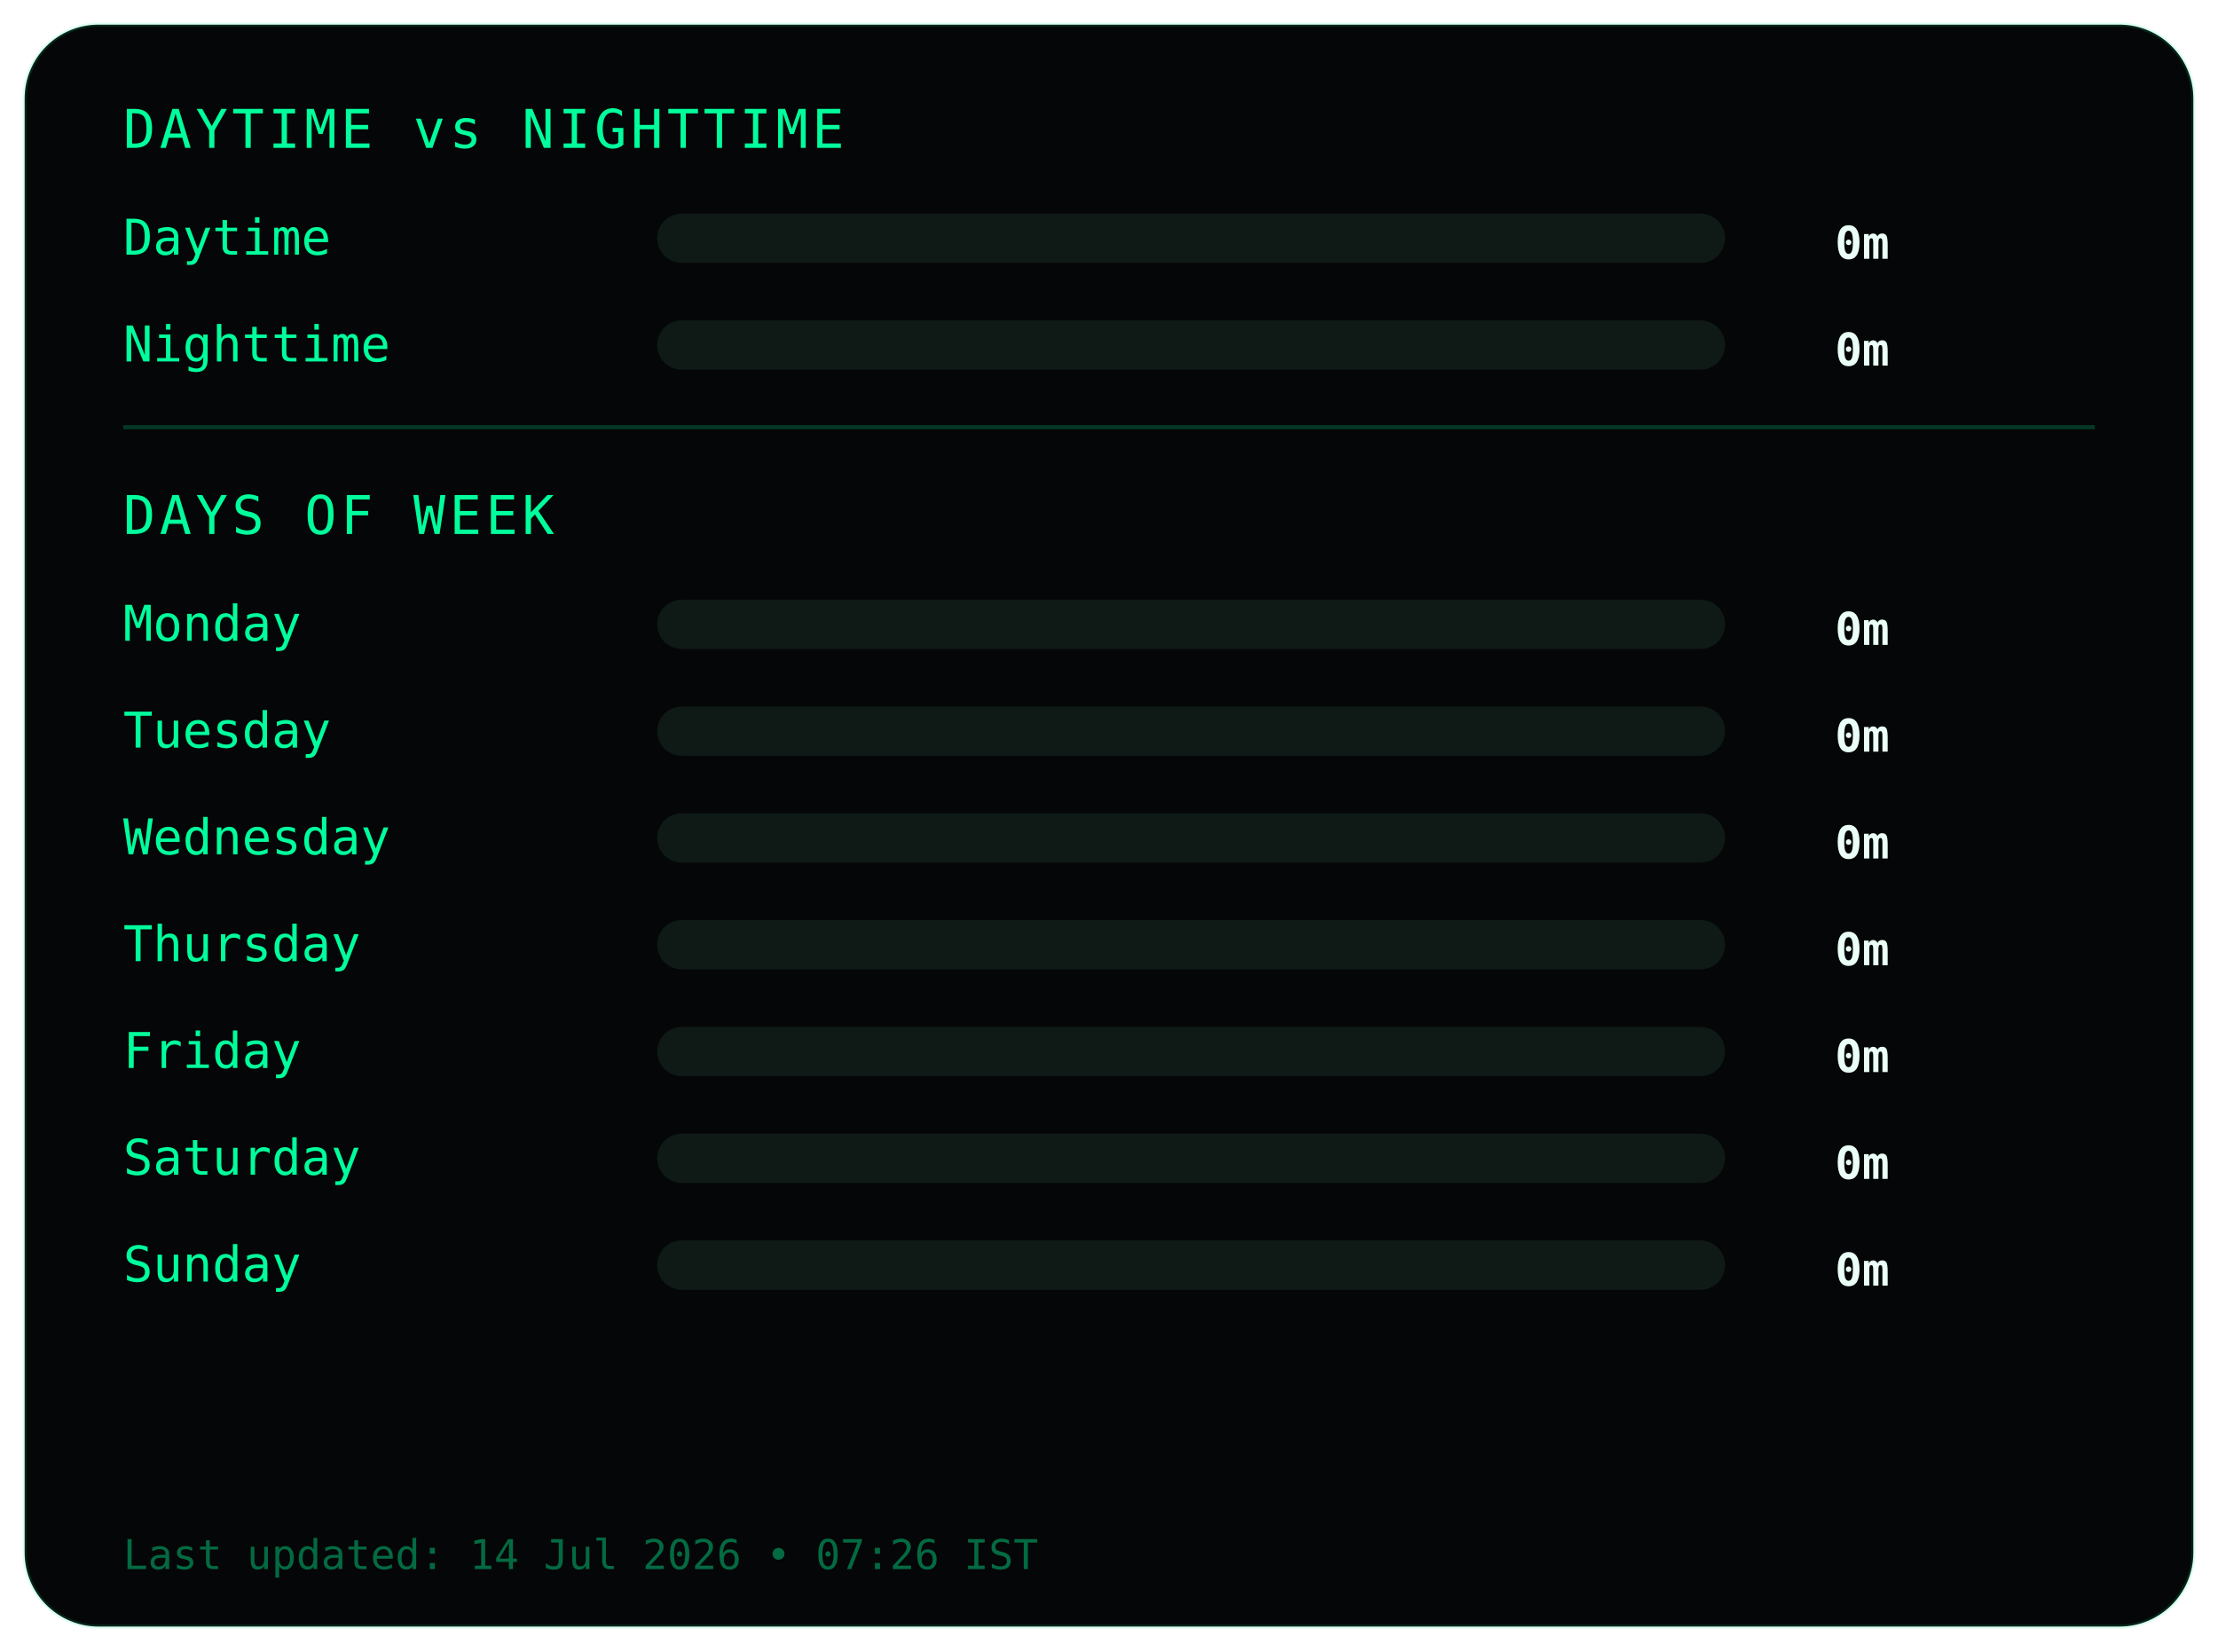
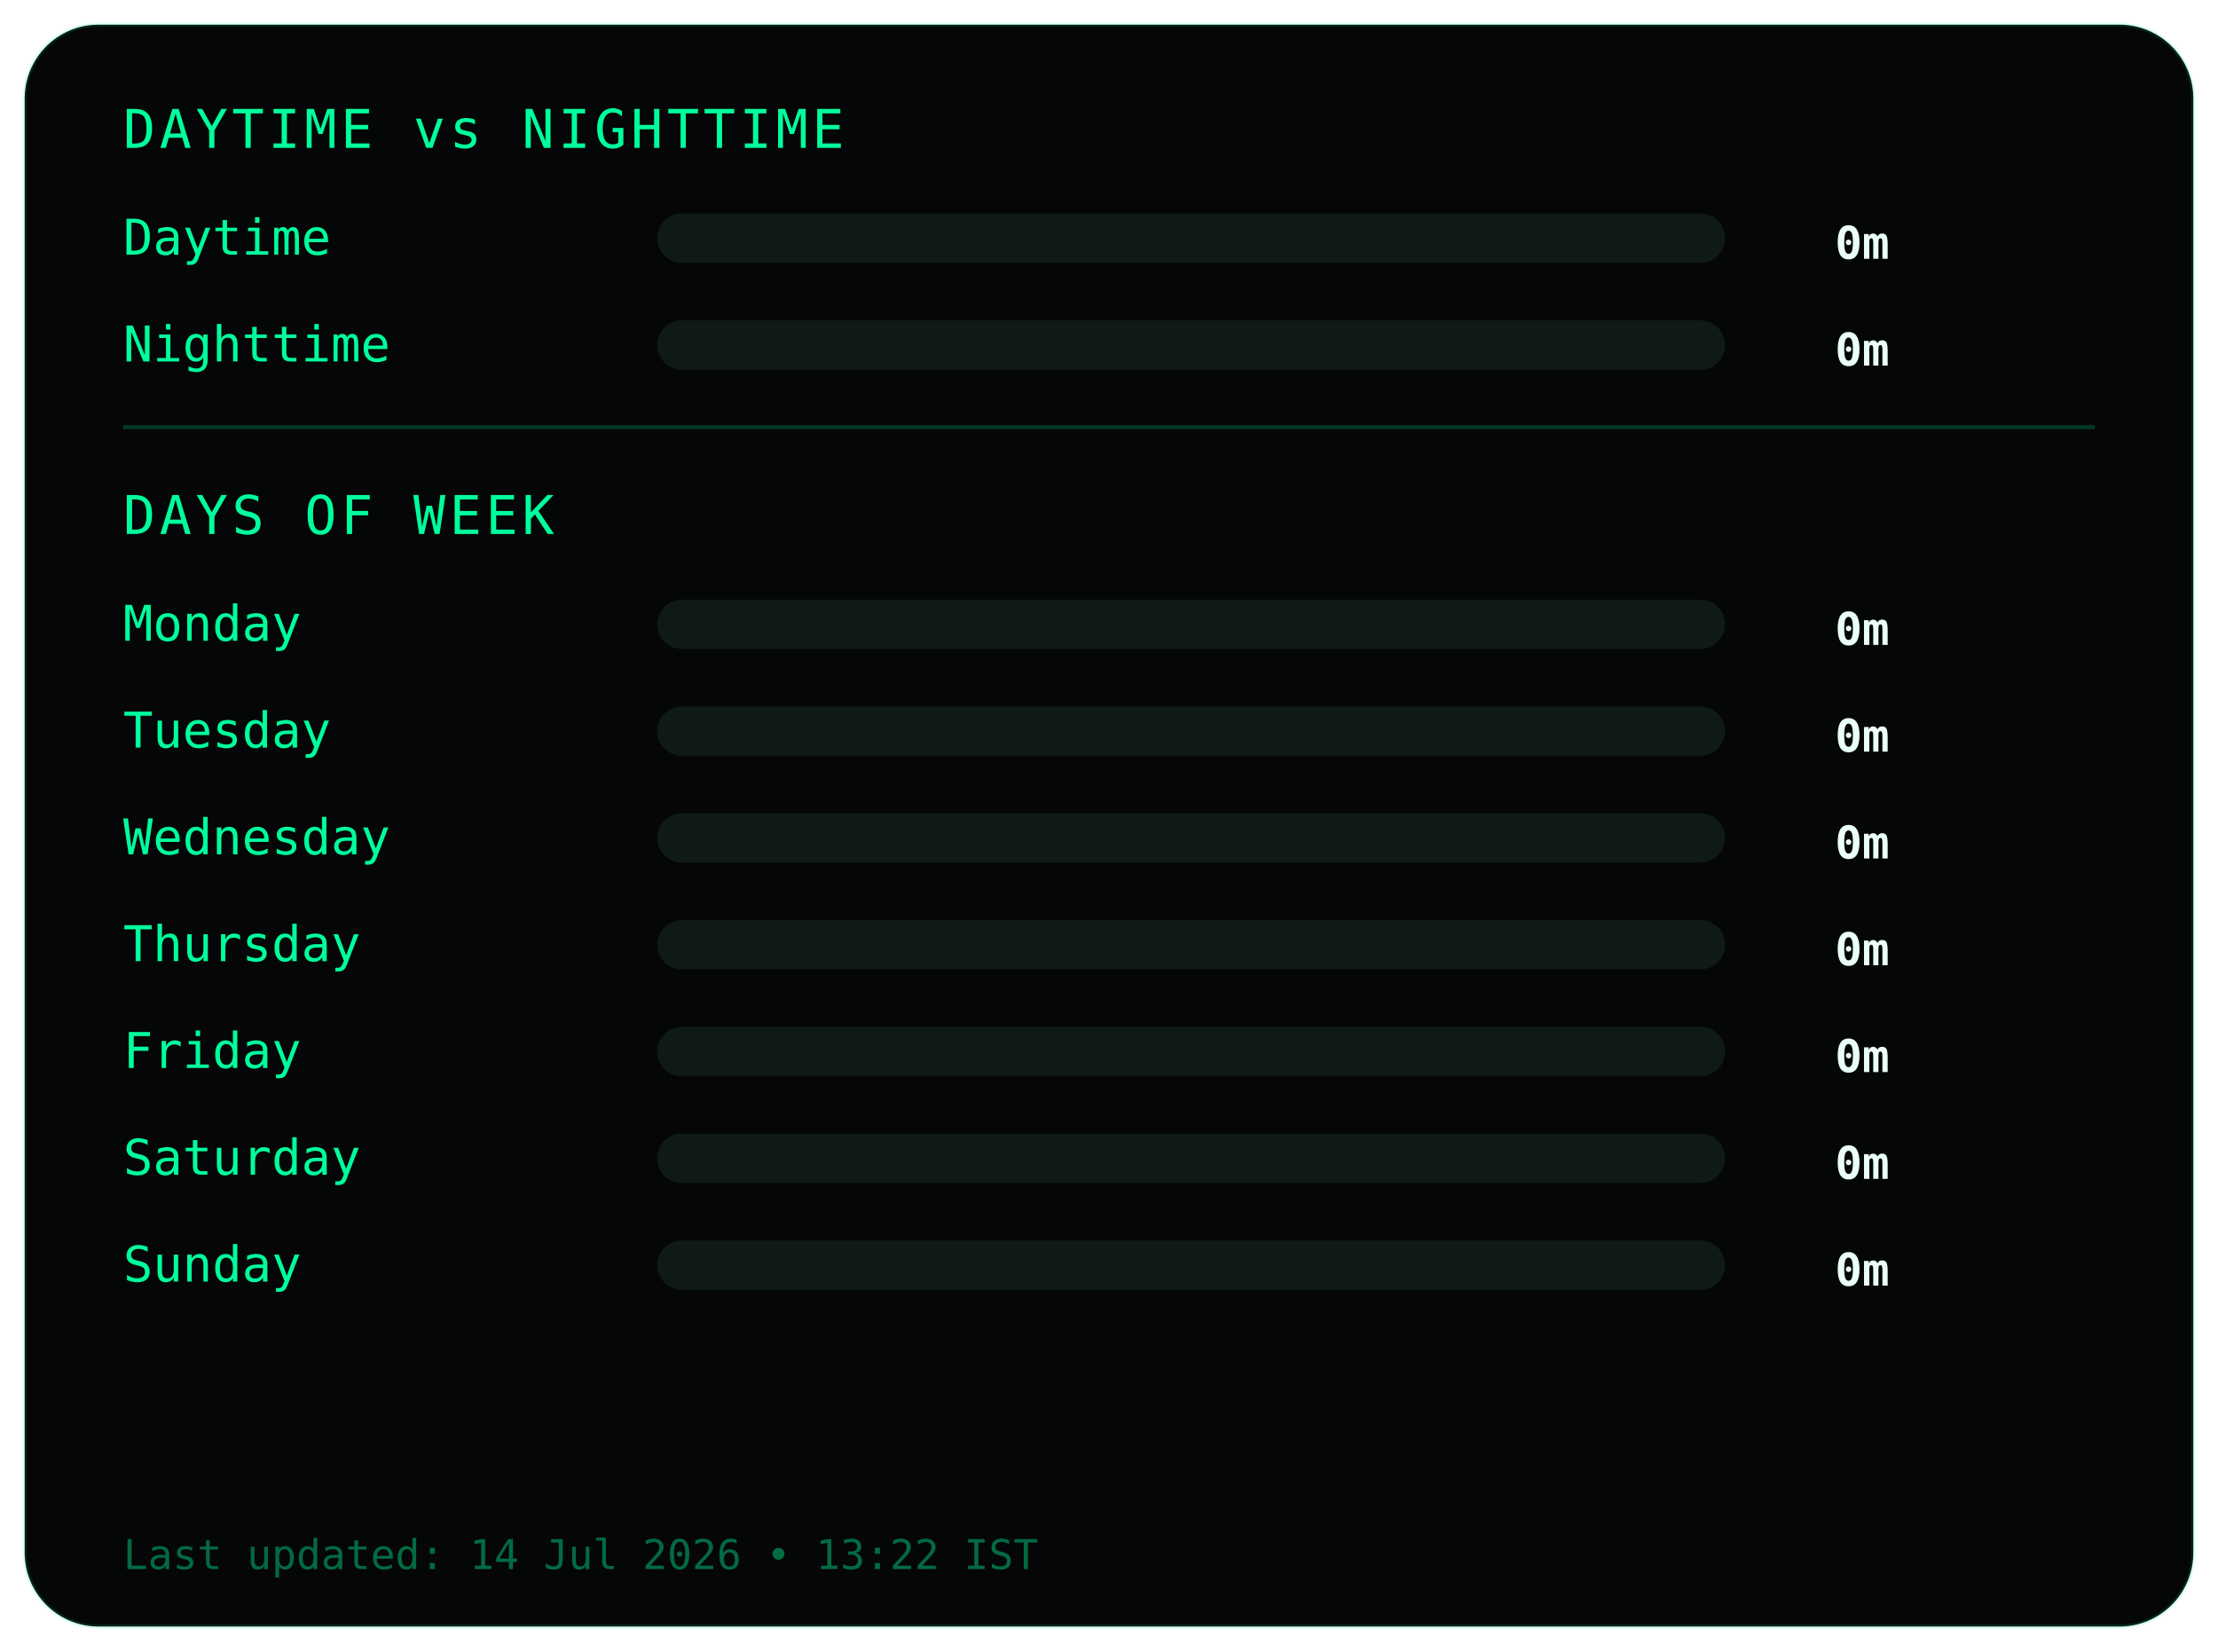
<svg xmlns="http://www.w3.org/2000/svg" width="540" height="402">
  <style>
.frame {
  fill:#050607;
  stroke:#00ff9c22;
  stroke-width:1;
}
.title {
  fill:#00ff9c;
  font-family:monospace;
  font-size:13px;
  letter-spacing:1px;
}
.label {
  fill:#00ff9c;
  font-family:monospace;
  font-size:12px;
}
.value {
  fill:#eafff6;
  font-family:monospace;
  font-size:11px;
  font-weight:bold;
  text-anchor:end;
}
.bar-bg { fill:#0f1a17; }
.bar { fill:#00ff9c; }
.divider { stroke:#00ff9c33; }
.footer {
  fill:#00ff9c66;
  font-family:monospace;
  font-size:10px;
}
</style>
  <rect class="frame" x="6" y="6" rx="18" width="528" height="390" />
  <text class="title" x="30" y="36">DAYTIME vs NIGHTTIME</text>
  <text class="label" x="30" y="62">Daytime</text>
  <rect class="bar-bg" x="160" y="52" width="260" height="12" rx="6" />
  <rect class="bar" x="160" y="52" width="0" height="12" rx="6" />
  <text class="value" x="460" y="63">0m</text>
  <text class="label" x="30" y="88">Nighttime</text>
  <rect class="bar-bg" x="160" y="78" width="260" height="12" rx="6" />
  <rect class="bar" x="160" y="78" width="0" height="12" rx="6" />
  <text class="value" x="460" y="89">0m</text>
  <line class="divider" x1="30" y1="104" x2="510" y2="104" />
  <text class="title" x="30" y="130">DAYS OF WEEK</text>
  <text class="label" x="30" y="156">Monday</text>
  <rect class="bar-bg" x="160" y="146" width="260" height="12" rx="6" />
  <rect class="bar" x="160" y="146" width="0" height="12" rx="6" />
  <text class="value" x="460" y="157">0m</text>
  <text class="label" x="30" y="182">Tuesday</text>
  <rect class="bar-bg" x="160" y="172" width="260" height="12" rx="6" />
  <rect class="bar" x="160" y="172" width="0" height="12" rx="6" />
  <text class="value" x="460" y="183">0m</text>
  <text class="label" x="30" y="208">Wednesday</text>
  <rect class="bar-bg" x="160" y="198" width="260" height="12" rx="6" />
  <rect class="bar" x="160" y="198" width="0" height="12" rx="6" />
  <text class="value" x="460" y="209">0m</text>
  <text class="label" x="30" y="234">Thursday</text>
  <rect class="bar-bg" x="160" y="224" width="260" height="12" rx="6" />
  <rect class="bar" x="160" y="224" width="0" height="12" rx="6" />
  <text class="value" x="460" y="235">0m</text>
  <text class="label" x="30" y="260">Friday</text>
  <rect class="bar-bg" x="160" y="250" width="260" height="12" rx="6" />
  <rect class="bar" x="160" y="250" width="0" height="12" rx="6" />
  <text class="value" x="460" y="261">0m</text>
  <text class="label" x="30" y="286">Saturday</text>
  <rect class="bar-bg" x="160" y="276" width="260" height="12" rx="6" />
  <rect class="bar" x="160" y="276" width="0" height="12" rx="6" />
  <text class="value" x="460" y="287">0m</text>
  <text class="label" x="30" y="312">Sunday</text>
  <rect class="bar-bg" x="160" y="302" width="260" height="12" rx="6" />
  <rect class="bar" x="160" y="302" width="0" height="12" rx="6" />
  <text class="value" x="460" y="313">0m</text>
  <text class="footer" x="30" y="382">
- Last updated: 14 Jul 2026 • 07:26 IST
+ Last updated: 14 Jul 2026 • 13:22 IST
</text>
</svg>
